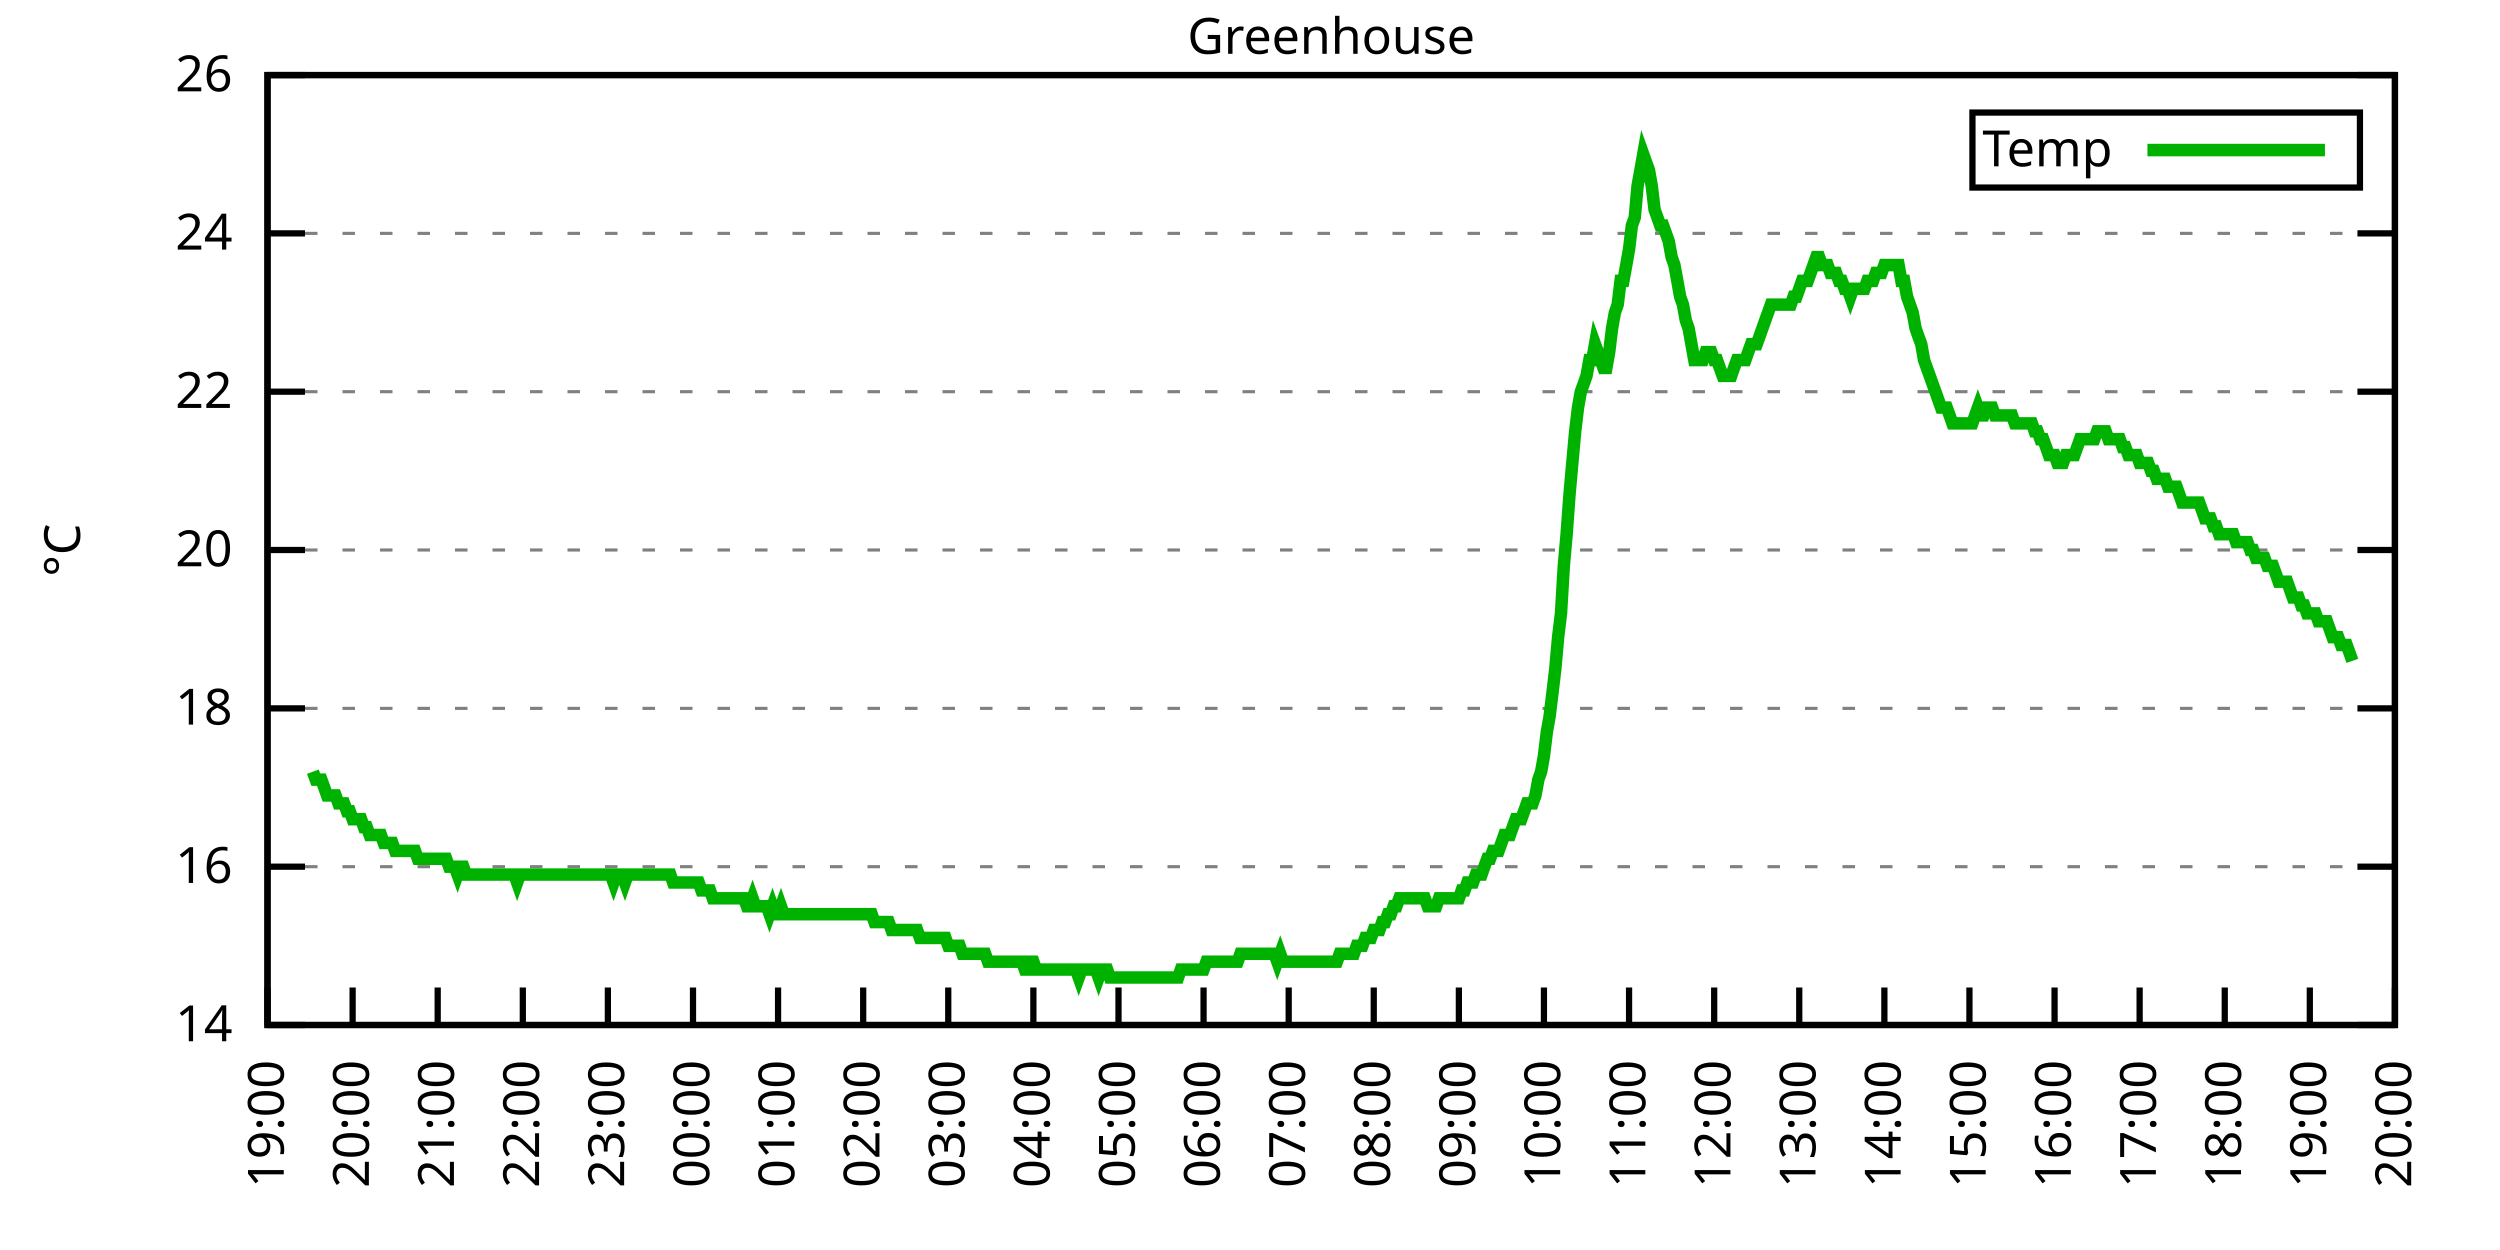
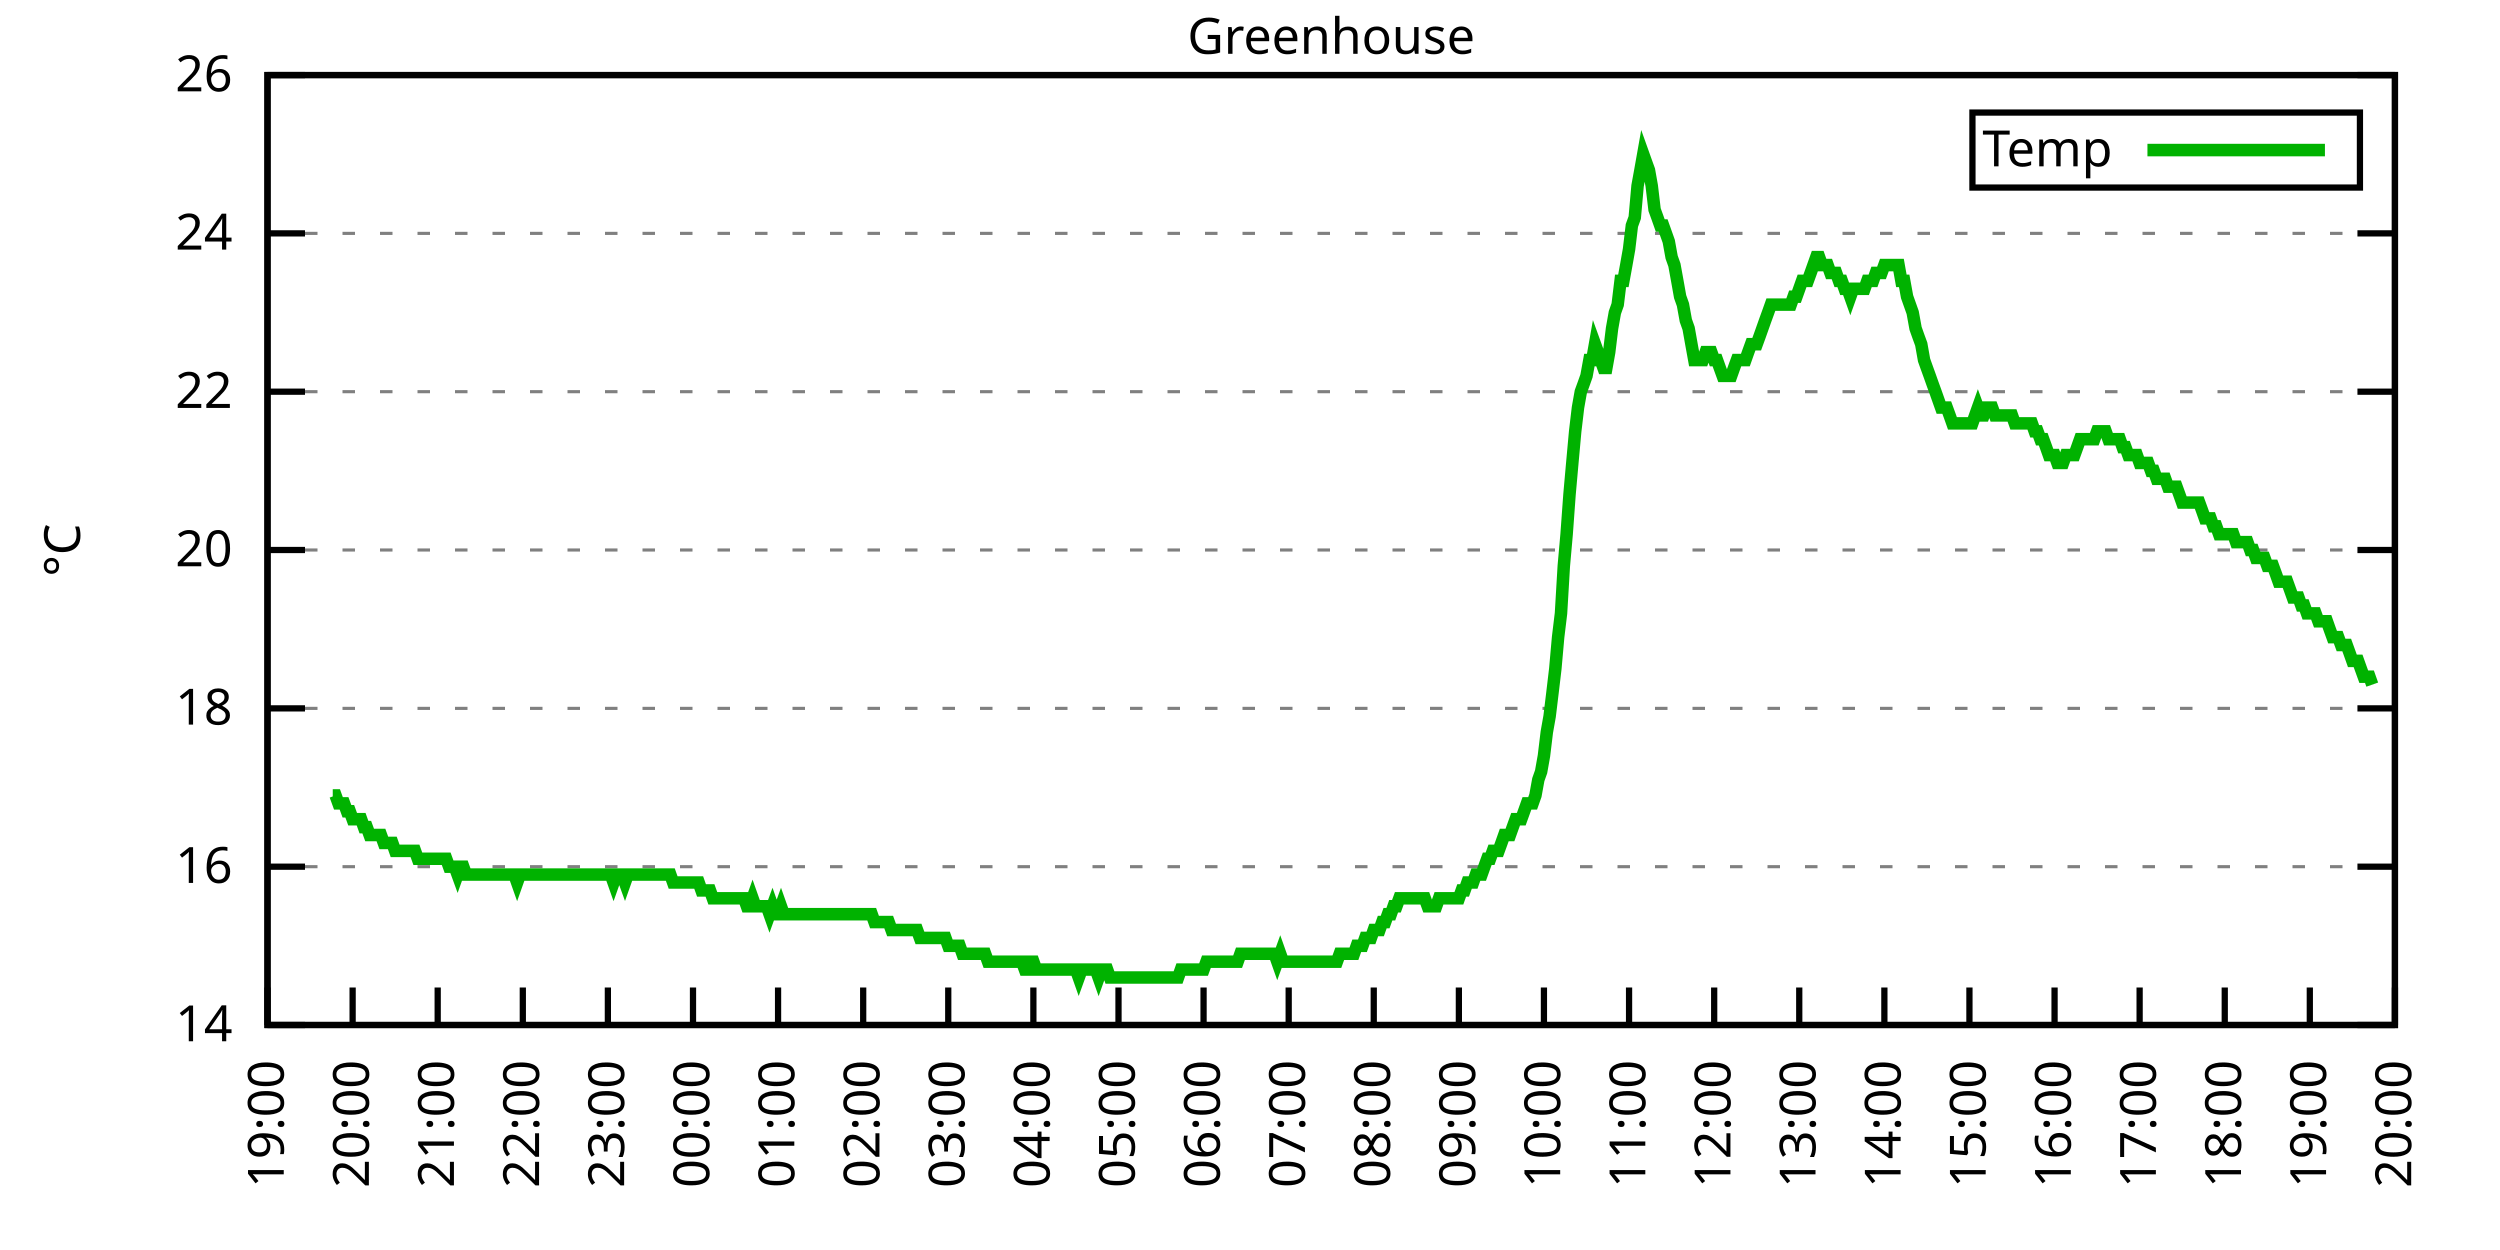
<svg xmlns="http://www.w3.org/2000/svg" xmlns:xlink="http://www.w3.org/1999/xlink" width="400" height="200" viewBox="0 0 400 200">
  <g id="gnuplot_canvas">
    <rect x="0" y="0" width="400" height="200" fill="none" />
    <defs>
      <circle id="gpDot" r="0.5" stroke-width="0.5" stroke="currentColor" />
      <path id="gpPt0" stroke-width="0.333" stroke="currentColor" d="M-1,0 h2 M0,-1 v2" />
      <path id="gpPt1" stroke-width="0.333" stroke="currentColor" d="M-1,-1 L1,1 M1,-1 L-1,1" />
      <path id="gpPt2" stroke-width="0.333" stroke="currentColor" d="M-1,0 L1,0 M0,-1 L0,1 M-1,-1 L1,1 M-1,1 L1,-1" />
      <rect id="gpPt3" stroke-width="0.333" stroke="currentColor" x="-1" y="-1" width="2" height="2" />
      <rect id="gpPt4" stroke-width="0.333" stroke="currentColor" fill="currentColor" x="-1" y="-1" width="2" height="2" />
      <circle id="gpPt5" stroke-width="0.333" stroke="currentColor" cx="0" cy="0" r="1" />
      <use xlink:href="#gpPt5" id="gpPt6" fill="currentColor" stroke="none" />
      <path id="gpPt7" stroke-width="0.333" stroke="currentColor" d="M0,-1.33 L-1.33,0.67 L1.33,0.67 z" />
      <use xlink:href="#gpPt7" id="gpPt8" fill="currentColor" stroke="none" />
      <use xlink:href="#gpPt7" id="gpPt9" stroke="currentColor" transform="rotate(180)" />
      <use xlink:href="#gpPt9" id="gpPt10" fill="currentColor" stroke="none" />
      <use xlink:href="#gpPt3" id="gpPt11" stroke="currentColor" transform="rotate(45)" />
      <use xlink:href="#gpPt11" id="gpPt12" fill="currentColor" stroke="none" />
      <path id="gpPt13" stroke-width="0.333" stroke="currentColor" d="M0,1.330 L1.265,0.411 L0.782,-1.067 L-0.782,-1.076 L-1.265,0.411 z" />
      <use xlink:href="#gpPt13" id="gpPt14" fill="currentColor" stroke="none" />
      <filter id="textbox" filterUnits="objectBoundingBox" x="0" y="0" height="1" width="1">
        <feFlood flood-color="white" flood-opacity="1" result="bgnd" />
        <feComposite in="SourceGraphic" in2="bgnd" operator="atop" />
      </filter>
      <filter id="greybox" filterUnits="objectBoundingBox" x="0" y="0" height="1" width="1">
        <feFlood flood-color="lightgrey" flood-opacity="1" result="grey" />
        <feComposite in="SourceGraphic" in2="grey" operator="atop" />
      </filter>
    </defs>
    <g fill="none" color="white" stroke="currentColor" stroke-width="1.00" stroke-linecap="butt" stroke-linejoin="miter">
</g>
    <g fill="none" color="black" stroke="currentColor" stroke-width="1.00" stroke-linecap="butt" stroke-linejoin="miter">
      <g stroke="none" shape-rendering="crispEdges">
        <polygon fill="rgb(255, 255, 255)" points="42.80,164.00 383.18,164.00 383.18,12.02 42.80,12.02 " />
      </g>
    </g>
    <g fill="none" color="black" stroke="currentColor" stroke-width="1.00" stroke-linecap="butt" stroke-linejoin="miter">
</g>
    <g fill="none" color="black" stroke="black" stroke-width="0.50" stroke-linecap="butt" stroke-linejoin="miter">
</g>
    <g fill="none" color="gray" stroke="currentColor" stroke-width="0.50" stroke-linecap="butt" stroke-linejoin="miter">
      <path stroke="gray" stroke-dasharray="2,4" class="gridline" d="M42.80,164.00 L383.19,164.00  " />
    </g>
    <g fill="none" color="gray" stroke="gray" stroke-width="1.00" stroke-linecap="butt" stroke-linejoin="miter">
</g>
    <g fill="none" color="black" stroke="currentColor" stroke-width="1.00" stroke-linecap="butt" stroke-linejoin="miter">
      <path stroke="black" d="M42.80,164.00 L48.80,164.00 M383.19,164.00 L377.19,164.00  " />
      <g transform="translate(37.20,166.60)" stroke="none" fill="black" font-family="Sans" font-size="8.00" text-anchor="end">
        <text>
          <tspan font-family="Sans"> 14</tspan>
        </text>
      </g>
    </g>
    <g fill="none" color="black" stroke="currentColor" stroke-width="1.00" stroke-linecap="butt" stroke-linejoin="miter">
</g>
    <g fill="none" color="black" stroke="black" stroke-width="0.50" stroke-linecap="butt" stroke-linejoin="miter">
</g>
    <g fill="none" color="gray" stroke="currentColor" stroke-width="0.50" stroke-linecap="butt" stroke-linejoin="miter">
      <path stroke="gray" stroke-dasharray="2,4" class="gridline" d="M42.80,138.67 L383.19,138.67  " />
    </g>
    <g fill="none" color="gray" stroke="gray" stroke-width="1.00" stroke-linecap="butt" stroke-linejoin="miter">
</g>
    <g fill="none" color="black" stroke="currentColor" stroke-width="1.00" stroke-linecap="butt" stroke-linejoin="miter">
      <path stroke="black" d="M42.80,138.67 L48.80,138.67 M383.19,138.67 L377.19,138.67  " />
      <g transform="translate(37.20,141.27)" stroke="none" fill="black" font-family="Sans" font-size="8.00" text-anchor="end">
        <text>
          <tspan font-family="Sans"> 16</tspan>
        </text>
      </g>
    </g>
    <g fill="none" color="black" stroke="currentColor" stroke-width="1.00" stroke-linecap="butt" stroke-linejoin="miter">
</g>
    <g fill="none" color="black" stroke="black" stroke-width="0.50" stroke-linecap="butt" stroke-linejoin="miter">
</g>
    <g fill="none" color="gray" stroke="currentColor" stroke-width="0.50" stroke-linecap="butt" stroke-linejoin="miter">
      <path stroke="gray" stroke-dasharray="2,4" class="gridline" d="M42.80,113.34 L383.19,113.34  " />
    </g>
    <g fill="none" color="gray" stroke="gray" stroke-width="1.00" stroke-linecap="butt" stroke-linejoin="miter">
</g>
    <g fill="none" color="black" stroke="currentColor" stroke-width="1.00" stroke-linecap="butt" stroke-linejoin="miter">
      <path stroke="black" d="M42.80,113.34 L48.80,113.34 M383.19,113.34 L377.19,113.34  " />
      <g transform="translate(37.20,115.94)" stroke="none" fill="black" font-family="Sans" font-size="8.00" text-anchor="end">
        <text>
          <tspan font-family="Sans"> 18</tspan>
        </text>
      </g>
    </g>
    <g fill="none" color="black" stroke="currentColor" stroke-width="1.00" stroke-linecap="butt" stroke-linejoin="miter">
</g>
    <g fill="none" color="black" stroke="black" stroke-width="0.50" stroke-linecap="butt" stroke-linejoin="miter">
</g>
    <g fill="none" color="gray" stroke="currentColor" stroke-width="0.50" stroke-linecap="butt" stroke-linejoin="miter">
      <path stroke="gray" stroke-dasharray="2,4" class="gridline" d="M42.80,88.00 L383.19,88.00  " />
    </g>
    <g fill="none" color="gray" stroke="gray" stroke-width="1.00" stroke-linecap="butt" stroke-linejoin="miter">
</g>
    <g fill="none" color="black" stroke="currentColor" stroke-width="1.00" stroke-linecap="butt" stroke-linejoin="miter">
      <path stroke="black" d="M42.80,88.00 L48.80,88.00 M383.19,88.00 L377.19,88.00  " />
      <g transform="translate(37.20,90.60)" stroke="none" fill="black" font-family="Sans" font-size="8.00" text-anchor="end">
        <text>
          <tspan font-family="Sans"> 20</tspan>
        </text>
      </g>
    </g>
    <g fill="none" color="black" stroke="currentColor" stroke-width="1.00" stroke-linecap="butt" stroke-linejoin="miter">
</g>
    <g fill="none" color="black" stroke="black" stroke-width="0.50" stroke-linecap="butt" stroke-linejoin="miter">
</g>
    <g fill="none" color="gray" stroke="currentColor" stroke-width="0.50" stroke-linecap="butt" stroke-linejoin="miter">
      <path stroke="gray" stroke-dasharray="2,4" class="gridline" d="M42.80,62.67 L383.19,62.67  " />
    </g>
    <g fill="none" color="gray" stroke="gray" stroke-width="1.00" stroke-linecap="butt" stroke-linejoin="miter">
</g>
    <g fill="none" color="black" stroke="currentColor" stroke-width="1.00" stroke-linecap="butt" stroke-linejoin="miter">
      <path stroke="black" d="M42.80,62.67 L48.80,62.67 M383.19,62.67 L377.19,62.67  " />
      <g transform="translate(37.20,65.27)" stroke="none" fill="black" font-family="Sans" font-size="8.00" text-anchor="end">
        <text>
          <tspan font-family="Sans"> 22</tspan>
        </text>
      </g>
    </g>
    <g fill="none" color="black" stroke="currentColor" stroke-width="1.00" stroke-linecap="butt" stroke-linejoin="miter">
</g>
    <g fill="none" color="black" stroke="black" stroke-width="0.50" stroke-linecap="butt" stroke-linejoin="miter">
</g>
    <g fill="none" color="gray" stroke="currentColor" stroke-width="0.50" stroke-linecap="butt" stroke-linejoin="miter">
      <path stroke="gray" stroke-dasharray="2,4" class="gridline" d="M42.80,37.34 L383.19,37.34  " />
    </g>
    <g fill="none" color="gray" stroke="gray" stroke-width="1.00" stroke-linecap="butt" stroke-linejoin="miter">
</g>
    <g fill="none" color="black" stroke="currentColor" stroke-width="1.00" stroke-linecap="butt" stroke-linejoin="miter">
      <path stroke="black" d="M42.80,37.34 L48.80,37.34 M383.19,37.34 L377.19,37.34  " />
      <g transform="translate(37.20,39.94)" stroke="none" fill="black" font-family="Sans" font-size="8.00" text-anchor="end">
        <text>
          <tspan font-family="Sans"> 24</tspan>
        </text>
      </g>
    </g>
    <g fill="none" color="black" stroke="currentColor" stroke-width="1.00" stroke-linecap="butt" stroke-linejoin="miter">
</g>
    <g fill="none" color="black" stroke="black" stroke-width="0.50" stroke-linecap="butt" stroke-linejoin="miter">
</g>
    <g fill="none" color="gray" stroke="currentColor" stroke-width="0.50" stroke-linecap="butt" stroke-linejoin="miter">
      <path stroke="gray" stroke-dasharray="2,4" class="gridline" d="M42.80,12.01 L383.19,12.01  " />
    </g>
    <g fill="none" color="gray" stroke="gray" stroke-width="1.00" stroke-linecap="butt" stroke-linejoin="miter">
</g>
    <g fill="none" color="black" stroke="currentColor" stroke-width="1.00" stroke-linecap="butt" stroke-linejoin="miter">
      <path stroke="black" d="M42.80,12.01 L48.80,12.01 M383.19,12.01 L377.19,12.01  " />
      <g transform="translate(37.20,14.61)" stroke="none" fill="black" font-family="Sans" font-size="8.00" text-anchor="end">
        <text>
          <tspan font-family="Sans"> 26</tspan>
        </text>
      </g>
    </g>
    <g fill="none" color="black" stroke="currentColor" stroke-width="1.00" stroke-linecap="butt" stroke-linejoin="miter">
      <path stroke="black" d="M42.80,164.00 L42.80,158.00  " />
      <g transform="translate(45.40,169.60) rotate(270.00)" stroke="none" fill="black" font-family="Sans" font-size="8.00" text-anchor="end">
        <text>
          <tspan font-family="Sans">19:00</tspan>
        </text>
      </g>
    </g>
    <g fill="none" color="black" stroke="currentColor" stroke-width="1.00" stroke-linecap="butt" stroke-linejoin="miter">
      <path stroke="black" d="M56.42,164.00 L56.42,158.00  " />
      <g transform="translate(59.02,169.60) rotate(270.00)" stroke="none" fill="black" font-family="Sans" font-size="8.00" text-anchor="end">
        <text>
          <tspan font-family="Sans">20:00</tspan>
        </text>
      </g>
    </g>
    <g fill="none" color="black" stroke="currentColor" stroke-width="1.00" stroke-linecap="butt" stroke-linejoin="miter">
      <path stroke="black" d="M70.03,164.00 L70.03,158.00  " />
      <g transform="translate(72.63,169.60) rotate(270.00)" stroke="none" fill="black" font-family="Sans" font-size="8.00" text-anchor="end">
        <text>
          <tspan font-family="Sans">21:00</tspan>
        </text>
      </g>
    </g>
    <g fill="none" color="black" stroke="currentColor" stroke-width="1.00" stroke-linecap="butt" stroke-linejoin="miter">
      <path stroke="black" d="M83.65,164.00 L83.65,158.00  " />
      <g transform="translate(86.25,169.60) rotate(270.00)" stroke="none" fill="black" font-family="Sans" font-size="8.00" text-anchor="end">
        <text>
          <tspan font-family="Sans">22:00</tspan>
        </text>
      </g>
    </g>
    <g fill="none" color="black" stroke="currentColor" stroke-width="1.00" stroke-linecap="butt" stroke-linejoin="miter">
      <path stroke="black" d="M97.26,164.00 L97.26,158.00  " />
      <g transform="translate(99.86,169.60) rotate(270.00)" stroke="none" fill="black" font-family="Sans" font-size="8.00" text-anchor="end">
        <text>
          <tspan font-family="Sans">23:00</tspan>
        </text>
      </g>
    </g>
    <g fill="none" color="black" stroke="currentColor" stroke-width="1.00" stroke-linecap="butt" stroke-linejoin="miter">
      <path stroke="black" d="M110.88,164.00 L110.88,158.00  " />
      <g transform="translate(113.48,169.60) rotate(270.00)" stroke="none" fill="black" font-family="Sans" font-size="8.00" text-anchor="end">
        <text>
          <tspan font-family="Sans">00:00</tspan>
        </text>
      </g>
    </g>
    <g fill="none" color="black" stroke="currentColor" stroke-width="1.00" stroke-linecap="butt" stroke-linejoin="miter">
      <path stroke="black" d="M124.49,164.00 L124.49,158.00  " />
      <g transform="translate(127.09,169.60) rotate(270.00)" stroke="none" fill="black" font-family="Sans" font-size="8.00" text-anchor="end">
        <text>
          <tspan font-family="Sans">01:00</tspan>
        </text>
      </g>
    </g>
    <g fill="none" color="black" stroke="currentColor" stroke-width="1.00" stroke-linecap="butt" stroke-linejoin="miter">
      <path stroke="black" d="M138.11,164.00 L138.11,158.00  " />
      <g transform="translate(140.71,169.60) rotate(270.00)" stroke="none" fill="black" font-family="Sans" font-size="8.00" text-anchor="end">
        <text>
          <tspan font-family="Sans">02:00</tspan>
        </text>
      </g>
    </g>
    <g fill="none" color="black" stroke="currentColor" stroke-width="1.00" stroke-linecap="butt" stroke-linejoin="miter">
      <path stroke="black" d="M151.72,164.00 L151.72,158.00  " />
      <g transform="translate(154.32,169.60) rotate(270.00)" stroke="none" fill="black" font-family="Sans" font-size="8.00" text-anchor="end">
        <text>
          <tspan font-family="Sans">03:00</tspan>
        </text>
      </g>
    </g>
    <g fill="none" color="black" stroke="currentColor" stroke-width="1.00" stroke-linecap="butt" stroke-linejoin="miter">
      <path stroke="black" d="M165.34,164.00 L165.34,158.00  " />
      <g transform="translate(167.94,169.60) rotate(270.00)" stroke="none" fill="black" font-family="Sans" font-size="8.00" text-anchor="end">
        <text>
          <tspan font-family="Sans">04:00</tspan>
        </text>
      </g>
    </g>
    <g fill="none" color="black" stroke="currentColor" stroke-width="1.00" stroke-linecap="butt" stroke-linejoin="miter">
      <path stroke="black" d="M178.96,164.00 L178.96,158.00  " />
      <g transform="translate(181.56,169.60) rotate(270.00)" stroke="none" fill="black" font-family="Sans" font-size="8.00" text-anchor="end">
        <text>
          <tspan font-family="Sans">05:00</tspan>
        </text>
      </g>
    </g>
    <g fill="none" color="black" stroke="currentColor" stroke-width="1.00" stroke-linecap="butt" stroke-linejoin="miter">
      <path stroke="black" d="M192.57,164.00 L192.57,158.00  " />
      <g transform="translate(195.17,169.60) rotate(270.00)" stroke="none" fill="black" font-family="Sans" font-size="8.00" text-anchor="end">
        <text>
          <tspan font-family="Sans">06:00</tspan>
        </text>
      </g>
    </g>
    <g fill="none" color="black" stroke="currentColor" stroke-width="1.00" stroke-linecap="butt" stroke-linejoin="miter">
      <path stroke="black" d="M206.19,164.00 L206.19,158.00  " />
      <g transform="translate(208.79,169.60) rotate(270.00)" stroke="none" fill="black" font-family="Sans" font-size="8.00" text-anchor="end">
        <text>
          <tspan font-family="Sans">07:00</tspan>
        </text>
      </g>
    </g>
    <g fill="none" color="black" stroke="currentColor" stroke-width="1.00" stroke-linecap="butt" stroke-linejoin="miter">
      <path stroke="black" d="M219.80,164.00 L219.80,158.00  " />
      <g transform="translate(222.40,169.60) rotate(270.00)" stroke="none" fill="black" font-family="Sans" font-size="8.00" text-anchor="end">
        <text>
          <tspan font-family="Sans">08:00</tspan>
        </text>
      </g>
    </g>
    <g fill="none" color="black" stroke="currentColor" stroke-width="1.00" stroke-linecap="butt" stroke-linejoin="miter">
      <path stroke="black" d="M233.42,164.00 L233.42,158.00  " />
      <g transform="translate(236.02,169.60) rotate(270.00)" stroke="none" fill="black" font-family="Sans" font-size="8.00" text-anchor="end">
        <text>
          <tspan font-family="Sans">09:00</tspan>
        </text>
      </g>
    </g>
    <g fill="none" color="black" stroke="currentColor" stroke-width="1.00" stroke-linecap="butt" stroke-linejoin="miter">
      <path stroke="black" d="M247.03,164.00 L247.03,158.00  " />
      <g transform="translate(249.63,169.60) rotate(270.00)" stroke="none" fill="black" font-family="Sans" font-size="8.00" text-anchor="end">
        <text>
          <tspan font-family="Sans">10:00</tspan>
        </text>
      </g>
    </g>
    <g fill="none" color="black" stroke="currentColor" stroke-width="1.00" stroke-linecap="butt" stroke-linejoin="miter">
      <path stroke="black" d="M260.65,164.00 L260.65,158.00  " />
      <g transform="translate(263.25,169.60) rotate(270.00)" stroke="none" fill="black" font-family="Sans" font-size="8.00" text-anchor="end">
        <text>
          <tspan font-family="Sans">11:00</tspan>
        </text>
      </g>
    </g>
    <g fill="none" color="black" stroke="currentColor" stroke-width="1.00" stroke-linecap="butt" stroke-linejoin="miter">
      <path stroke="black" d="M274.27,164.00 L274.27,158.00  " />
      <g transform="translate(276.87,169.60) rotate(270.00)" stroke="none" fill="black" font-family="Sans" font-size="8.00" text-anchor="end">
        <text>
          <tspan font-family="Sans">12:00</tspan>
        </text>
      </g>
    </g>
    <g fill="none" color="black" stroke="currentColor" stroke-width="1.00" stroke-linecap="butt" stroke-linejoin="miter">
      <path stroke="black" d="M287.88,164.00 L287.88,158.00  " />
      <g transform="translate(290.48,169.60) rotate(270.00)" stroke="none" fill="black" font-family="Sans" font-size="8.00" text-anchor="end">
        <text>
          <tspan font-family="Sans">13:00</tspan>
        </text>
      </g>
    </g>
    <g fill="none" color="black" stroke="currentColor" stroke-width="1.00" stroke-linecap="butt" stroke-linejoin="miter">
      <path stroke="black" d="M301.50,164.00 L301.50,158.00  " />
      <g transform="translate(304.10,169.60) rotate(270.00)" stroke="none" fill="black" font-family="Sans" font-size="8.00" text-anchor="end">
        <text>
          <tspan font-family="Sans">14:00</tspan>
        </text>
      </g>
    </g>
    <g fill="none" color="black" stroke="currentColor" stroke-width="1.00" stroke-linecap="butt" stroke-linejoin="miter">
      <path stroke="black" d="M315.11,164.00 L315.11,158.00  " />
      <g transform="translate(317.71,169.60) rotate(270.00)" stroke="none" fill="black" font-family="Sans" font-size="8.00" text-anchor="end">
        <text>
          <tspan font-family="Sans">15:00</tspan>
        </text>
      </g>
    </g>
    <g fill="none" color="black" stroke="currentColor" stroke-width="1.00" stroke-linecap="butt" stroke-linejoin="miter">
      <path stroke="black" d="M328.73,164.00 L328.73,158.00  " />
      <g transform="translate(331.33,169.60) rotate(270.00)" stroke="none" fill="black" font-family="Sans" font-size="8.00" text-anchor="end">
        <text>
          <tspan font-family="Sans">16:00</tspan>
        </text>
      </g>
    </g>
    <g fill="none" color="black" stroke="currentColor" stroke-width="1.00" stroke-linecap="butt" stroke-linejoin="miter">
      <path stroke="black" d="M342.34,164.00 L342.34,158.00  " />
      <g transform="translate(344.94,169.60) rotate(270.00)" stroke="none" fill="black" font-family="Sans" font-size="8.00" text-anchor="end">
        <text>
          <tspan font-family="Sans">17:00</tspan>
        </text>
      </g>
    </g>
    <g fill="none" color="black" stroke="currentColor" stroke-width="1.00" stroke-linecap="butt" stroke-linejoin="miter">
      <path stroke="black" d="M355.96,164.00 L355.96,158.00  " />
      <g transform="translate(358.56,169.60) rotate(270.00)" stroke="none" fill="black" font-family="Sans" font-size="8.00" text-anchor="end">
        <text>
          <tspan font-family="Sans">18:00</tspan>
        </text>
      </g>
    </g>
    <g fill="none" color="black" stroke="currentColor" stroke-width="1.00" stroke-linecap="butt" stroke-linejoin="miter">
      <path stroke="black" d="M369.57,164.00 L369.57,158.00  " />
      <g transform="translate(372.17,169.60) rotate(270.00)" stroke="none" fill="black" font-family="Sans" font-size="8.00" text-anchor="end">
        <text>
          <tspan font-family="Sans">19:00</tspan>
        </text>
      </g>
    </g>
    <g fill="none" color="black" stroke="currentColor" stroke-width="1.00" stroke-linecap="butt" stroke-linejoin="miter">
      <path stroke="black" d="M383.19,164.00 L383.19,158.00  " />
      <g transform="translate(385.79,169.60) rotate(270.00)" stroke="none" fill="black" font-family="Sans" font-size="8.00" text-anchor="end">
        <text>
          <tspan font-family="Sans">20:00</tspan>
        </text>
      </g>
    </g>
    <g fill="none" color="black" stroke="currentColor" stroke-width="1.00" stroke-linecap="butt" stroke-linejoin="miter">
</g>
    <g fill="none" color="black" stroke="currentColor" stroke-width="1.00" stroke-linecap="butt" stroke-linejoin="miter">
      <path stroke="black" d="M42.80,12.01 L42.80,164.00 L383.19,164.00 L383.19,12.01 L42.80,12.01 Z  " />
    </g>
    <g fill="none" color="black" stroke="currentColor" stroke-width="1.00" stroke-linecap="butt" stroke-linejoin="miter">
</g>
    <g fill="none" color="black" stroke="currentColor" stroke-width="1.00" stroke-linecap="butt" stroke-linejoin="miter">
      <path stroke="black" d="M315.59,30.01 L315.59,18.01 L377.59,18.01 L377.59,30.01 L315.59,30.01 Z  " />
    </g>
    <g id="Greenhouse_plot_1">
      <g fill="none" color="white" stroke="black" stroke-width="2.00" stroke-linecap="butt" stroke-linejoin="miter">
</g>
      <g fill="none" color="black" stroke="currentColor" stroke-width="2.00" stroke-linecap="butt" stroke-linejoin="miter">
        <g transform="translate(337.99,26.61)" stroke="none" fill="black" font-family="Sans" font-size="8.00" text-anchor="end">
          <text>
            <tspan font-family="Sans">Temp</tspan>
          </text>
        </g>
      </g>
      <g fill="none" color="black" stroke="currentColor" stroke-width="2.00" stroke-linecap="butt" stroke-linejoin="miter">
-         <path stroke="rgb(  0, 178,   0)" d="M343.59,24.01 L371.99,24.01 M50.06,123.47 L50.52,124.74 L50.97,124.74 L51.42,124.74 L51.88,126.00 L52.33,127.27   L52.78,127.27 L53.24,127.27 L53.69,127.27 L54.15,128.54 L54.60,128.54 L55.05,128.54 L55.51,129.80 L55.96,129.80   L56.42,131.07 L56.87,131.07 L57.32,131.07 L57.78,131.07 L58.23,132.34 L58.68,132.34 L59.14,133.60 L59.59,133.60   L60.05,133.60 L60.50,133.60 L60.95,133.60 L61.41,134.87 L61.86,134.87 L62.32,134.87 L62.77,134.87 L63.22,136.14   L63.68,136.14 L64.13,136.14 L64.58,136.14 L65.04,136.14 L65.49,136.14 L65.95,136.14 L66.40,136.14 L66.85,137.40   L67.31,137.40 L67.76,137.40 L68.22,137.40 L68.67,137.40 L69.12,137.40 L69.58,137.40 L70.03,137.40 L70.49,137.40   L70.94,137.40 L71.39,137.40 L71.85,138.67 L72.30,138.67 L72.75,138.67 L73.21,139.93 L73.66,138.67 L74.12,138.67   L74.57,139.93 L75.02,139.93 L75.48,139.93 L75.93,139.93 L76.39,139.93 L76.84,139.93 L77.29,139.93 L77.75,139.93   L78.20,139.93 L78.65,139.93 L79.11,139.93 L79.56,139.93 L80.02,139.93 L80.47,139.93 L80.92,139.93 L81.38,139.93   L81.83,139.93 L82.29,139.93 L82.74,141.20 L83.19,139.93 L83.65,139.93 L84.10,139.93 L85.01,139.93 L85.46,139.93   L85.92,139.93 L86.37,139.93 L86.82,139.93 L87.28,139.93 L87.73,139.93 L88.19,139.93 L88.64,139.93 L89.09,139.93   L89.55,139.93 L90.00,139.93 L90.45,139.93 L90.91,139.93 L91.36,139.93 L91.82,139.93 L92.27,139.93 L92.72,139.93   L93.18,139.93 L93.63,139.93 L94.09,139.93 L94.54,139.93 L94.99,139.93 L95.45,139.93 L95.90,139.93 L96.35,139.93   L96.81,139.93 L97.26,139.93 L97.72,139.93 L98.17,141.20 L98.62,139.93 L99.08,139.93 L99.53,139.93 L99.99,141.20   L100.44,139.93 L100.89,139.93 L101.35,139.93 L101.80,139.93 L102.25,139.93 L102.71,139.93 L103.16,139.93 L103.62,139.93   L104.07,139.93 L104.52,139.93 L104.98,139.93 L105.43,139.93 L105.89,139.93 L106.34,139.93 L106.79,139.93 L107.25,139.93   L107.70,141.20 L108.15,141.20 L108.61,141.20 L109.06,141.20 L109.52,141.20 L109.97,141.20 L110.42,141.20 L110.88,141.20   L111.33,141.20 L111.79,141.20 L112.24,142.47 L112.69,142.47 L113.15,142.47 L113.60,142.47 L114.05,143.73 L114.51,143.73   L114.96,143.73 L115.42,143.73 L115.87,143.73 L116.32,143.73 L116.78,143.73 L117.23,143.73 L117.69,143.73 L118.14,143.73   L118.59,143.73 L119.05,143.73 L119.50,145.00 L119.96,145.00 L120.41,143.73 L120.86,145.00 L121.32,145.00 L121.77,145.00   L122.22,145.00 L122.68,145.00 L123.13,146.27 L123.59,145.00 L124.04,146.27 L124.49,146.27 L124.95,145.00 L125.40,146.27   L125.86,146.27 L126.31,146.27 L126.76,146.27 L127.22,146.27 L127.67,146.27 L128.12,146.27 L128.58,146.27 L129.03,146.27   L129.49,146.27 L129.94,146.27 L130.39,146.27 L130.85,146.27 L131.30,146.27 L131.76,146.27 L132.21,146.27 L132.66,146.27   L133.12,146.27 L133.57,146.27 L134.02,146.27 L134.48,146.27 L134.93,146.27 L135.39,146.27 L135.84,146.27 L136.29,146.27   L136.75,146.27 L137.20,146.27 L137.66,146.27 L138.11,146.27 L138.56,146.27 L139.02,146.27 L139.47,146.27 L139.92,147.53   L140.38,147.53 L140.83,147.53 L141.29,147.53 L141.74,147.53 L142.19,147.53 L142.65,148.80 L143.10,148.80 L143.56,148.80   L144.01,148.80 L144.46,148.80 L144.92,148.80 L145.37,148.80 L145.82,148.80 L146.28,148.80 L146.73,148.80 L147.19,150.07   L147.64,150.07 L148.09,150.07 L148.55,150.07 L149.00,150.07 L149.46,150.07 L149.91,150.07 L150.36,150.07 L150.82,150.07   L151.27,150.07 L151.72,151.33 L152.18,151.33 L152.63,151.33 L153.09,151.33 L153.54,151.33 L153.99,152.60 L154.45,152.60   L154.90,152.60 L155.36,152.60 L155.81,152.60 L156.26,152.60 L156.72,152.60 L157.17,152.60 L157.62,152.60 L158.08,153.87   L158.53,153.87 L158.99,153.87 L159.44,153.87 L159.89,153.87 L160.35,153.87 L160.80,153.87 L161.26,153.87 L161.71,153.87   L162.16,153.87 L162.62,153.87 L163.07,153.87 L163.52,153.87 L163.98,155.13 L164.43,155.13 L164.89,153.87 L165.34,153.87   L165.79,155.13 L166.25,155.13 L166.70,155.13 L167.16,155.13 L167.61,155.13 L168.06,155.13 L168.52,155.13 L168.97,155.13   L169.43,155.13 L169.88,155.13 L170.33,155.13 L170.79,155.13 L171.24,155.13 L171.69,155.13 L172.15,155.13 L172.60,156.40   L173.06,155.13 L173.51,155.13 L173.96,155.13 L174.42,155.13 L174.87,155.13 L175.33,155.13 L175.78,156.40 L176.23,155.13   L176.69,155.13 L177.14,155.13 L177.59,156.40 L178.05,156.40 L178.50,156.40 L178.96,156.40 L179.41,156.40 L179.86,156.40   L180.32,156.40 L180.77,156.40 L181.23,156.40 L181.68,156.40 L182.13,156.40 L182.59,156.40 L183.04,156.40 L183.49,156.40   L183.95,156.40 L184.40,156.40 L184.86,156.40 L185.31,156.40 L185.76,156.40 L186.22,156.40 L186.67,156.40 L187.13,156.40   L187.58,156.40 L188.03,156.40 L188.49,156.40 L188.94,155.13 L189.39,155.13 L189.85,155.13 L190.30,155.13 L190.76,155.13   L191.21,155.13 L191.66,155.13 L192.12,155.13 L192.57,155.13 L193.03,153.87 L193.48,153.87 L193.93,153.87 L194.39,153.87   L194.84,153.87 L195.29,153.87 L195.75,153.87 L196.20,153.87 L196.66,153.87 L197.11,153.87 L197.56,153.87 L198.02,153.87   L198.47,152.60 L198.93,152.60 L199.38,152.60 L199.83,152.60 L200.29,152.60 L200.74,152.60 L201.19,152.60 L201.65,152.60   L202.10,152.60 L202.56,152.60 L203.01,152.60 L203.46,152.60 L203.92,152.60 L204.37,153.87 L204.83,152.60 L205.28,153.87   L205.73,153.87 L206.19,153.87 L206.64,153.87 L207.09,153.87 L207.55,153.87 L208.00,153.87 L208.46,153.87 L208.91,153.87   L209.36,153.87 L209.82,153.87 L210.27,153.87 L210.73,153.87 L211.18,153.87 L211.63,153.87 L212.09,153.87 L212.54,153.87   L213.00,153.87 L213.45,153.87 L213.90,153.87 L214.36,152.60 L214.81,152.60 L215.26,152.60 L215.72,152.60 L216.17,152.60   L216.63,152.60 L217.08,151.33 L217.53,151.33 L217.99,151.33 L218.44,150.07 L218.90,150.07 L219.35,150.07 L219.80,148.80   L220.26,148.80 L220.71,148.80 L221.16,147.53 L221.62,147.53 L222.07,146.27 L222.53,146.27 L222.98,145.00 L223.43,145.00   L223.89,143.73 L224.34,143.73 L224.80,143.73 L225.25,143.73 L225.70,143.73 L226.16,143.73 L226.61,143.73 L227.06,143.73   L227.52,143.73 L227.97,143.73 L228.43,145.00 L228.88,145.00 L229.33,145.00 L229.79,145.00 L230.24,143.73 L230.70,143.73   L231.15,143.73 L231.60,143.73 L232.06,143.73 L232.51,143.73 L232.96,143.73 L233.42,143.73 L233.87,142.47 L234.33,142.47   L234.78,141.20 L235.23,141.20 L235.69,141.20 L236.14,139.93 L236.60,139.93 L237.05,139.93 L237.50,138.67 L237.96,137.40   L238.41,137.40 L238.86,136.14 L239.32,136.14 L239.77,136.14 L240.23,134.87 L240.68,133.60 L241.13,133.60 L241.59,133.60   L242.04,132.34 L242.50,131.07 L242.95,131.07 L243.40,131.07 L243.86,129.80 L244.31,128.54 L244.76,128.54 L245.22,128.54   L245.67,127.27 L246.13,124.74 L246.58,123.47 L247.03,120.94 L247.49,117.14 L247.94,114.60 L248.40,110.80 L248.85,107.00   L249.30,101.94 L249.76,98.14 L250.21,90.54 L250.66,85.47 L251.12,79.14 L251.57,74.07 L252.03,69.01 L252.48,65.21   L252.93,62.67 L253.39,61.41 L253.84,60.14 L254.30,57.61 L254.75,57.61 L255.20,55.07 L255.66,56.34 L256.11,57.61   L256.56,58.87 L257.02,58.87 L257.47,56.34 L257.93,52.54 L258.38,50.01 L258.83,48.74 L259.29,44.94 L259.74,44.94   L260.20,42.41 L260.65,39.87 L261.10,36.08 L261.56,34.81 L262.01,29.74 L262.47,27.21 L262.92,24.68 L263.37,25.94   L263.83,27.21 L264.28,29.74 L264.73,33.54 L265.19,34.81 L265.64,36.08 L266.10,36.08 L266.55,37.34 L267.00,38.61   L267.46,41.14 L267.91,42.41 L268.37,44.94 L268.82,47.47 L269.27,48.74 L269.73,51.27 L270.18,52.54 L270.63,55.07   L271.09,57.61 L271.54,57.61 L272.00,57.61 L272.45,57.61 L272.90,56.34 L273.36,56.34 L273.81,56.34 L274.27,57.61   L274.72,57.61 L275.17,58.87 L275.63,60.14 L276.08,60.14 L276.53,60.14 L276.99,60.14 L277.44,58.87 L277.90,57.61   L278.35,57.61 L278.80,57.61 L279.26,57.61 L279.71,56.34 L280.17,55.07 L280.62,55.07 L281.07,55.07 L281.53,53.81   L281.98,52.54 L282.43,51.27 L282.89,50.01 L283.34,48.74 L283.80,48.74 L284.25,48.74 L284.70,48.74 L285.16,48.74   L285.61,48.74 L286.07,48.74 L286.52,48.74 L286.97,47.47 L287.43,47.47 L287.88,46.21 L288.33,44.94 L288.79,44.94   L289.24,44.94 L289.70,43.67 L290.15,42.41 L290.60,41.14 L291.06,41.14 L291.51,42.41 L291.97,42.41 L292.42,42.41   L292.87,43.67 L293.33,43.67 L293.78,43.67 L294.23,44.94 L294.69,44.94 L295.14,46.21 L295.60,46.21 L296.05,47.47   L296.50,46.21 L296.96,46.21 L297.41,46.21 L297.87,46.21 L298.32,46.21 L298.77,44.94 L299.23,44.94 L299.68,44.94   L300.13,43.67 L300.59,43.67 L301.04,43.67 L301.50,42.41 L301.95,42.41 L302.40,42.41 L302.86,42.41 L303.31,42.41   L303.77,42.41 L304.22,44.94 L304.67,44.94 L305.13,47.47 L305.58,48.74 L306.03,50.01 L306.49,52.54 L306.94,53.81   L307.40,55.07 L307.85,57.61 L308.30,58.87 L308.76,60.14 L309.21,61.41 L309.67,62.67 L310.12,63.94 L310.57,65.21   L311.03,65.21 L311.48,65.21 L311.94,66.47 L312.39,67.74 L312.84,67.74 L313.30,67.74 L313.75,67.74 L314.20,67.74   L314.66,67.74 L315.11,67.74 L315.57,67.74 L316.02,66.47 L316.47,65.21 L316.93,66.47 L317.38,66.47 L317.84,65.21   L318.29,65.21 L318.74,65.21 L319.20,66.47 L319.65,66.47 L320.10,66.47 L320.56,66.47 L321.01,66.47 L321.47,66.47   L321.92,66.47 L322.37,67.74 L322.83,67.74 L323.28,67.74 L323.74,67.74 L324.19,67.74 L324.64,67.74 L325.10,67.74   L325.55,69.01 L326.00,69.01 L326.46,70.27 L326.91,70.27 L327.37,71.54 L327.82,72.81 L328.27,72.81 L328.73,72.81   L329.18,74.07 L329.64,74.07 L330.09,74.07 L330.54,72.81 L331.00,72.81 L331.45,72.81 L331.90,72.81 L332.36,71.54   L332.81,70.27 L333.27,70.27 L333.72,70.27 L334.17,70.27 L334.63,70.27 L335.08,70.27 L335.54,69.01 L335.99,69.01   L336.44,69.01 L336.90,69.01 L337.35,70.27 L337.80,70.27 L338.26,70.27 L338.71,70.27 L339.17,70.27 L339.62,71.54   L340.07,71.54 L340.53,72.81 L340.98,72.81 L341.44,72.81 L341.89,72.81 L342.34,74.07 L342.80,74.07 L343.25,74.07   L343.70,74.07 L344.16,75.34 L344.61,75.34 L345.07,76.61 L345.52,76.61 L345.97,76.61 L346.43,76.61 L346.88,77.87   L347.34,77.87 L347.79,77.87 L348.24,77.87 L348.70,79.14 L349.15,80.41 L349.60,80.41 L350.06,80.41 L350.51,80.41   L350.97,80.41 L351.42,80.41 L351.87,80.41 L352.33,81.67 L352.78,82.94 L353.24,82.94 L353.69,82.94 L354.14,84.21   L354.60,84.21 L355.05,85.47 L355.50,85.47 L355.96,85.47 L356.41,85.47 L356.87,85.47 L357.32,85.47 L357.77,86.74   L358.23,86.74 L358.68,86.74 L359.14,86.74 L359.59,86.74 L360.04,88.00 L360.50,88.00 L360.95,89.27 L361.41,89.27   L361.86,89.27 L362.31,89.27 L362.77,90.54 L363.22,90.54 L363.67,90.54 L364.13,91.80 L364.58,93.07 L365.04,93.07   L365.49,93.07 L365.94,93.07 L366.40,94.34 L366.85,95.60 L367.31,95.60 L367.76,95.60 L368.21,96.87 L368.67,96.87   L369.12,98.14 L369.57,98.14 L370.03,98.14 L370.48,98.14 L370.94,99.40 L371.39,99.40 L371.84,99.40 L372.30,99.40   L372.75,100.67 L373.21,101.94 L373.66,101.94 L374.11,101.94 L374.57,103.20 L375.02,103.20 L375.47,103.20 L375.93,104.47   L376.38,105.74  " />
+         <path stroke="rgb(  0, 178,   0)" d="M343.59,24.01 L371.99,24.01 M53.24,127.27 L53.69,127.27 L54.15,128.54 L54.60,128.54 L55.05,128.54 L55.51,129.80   L55.96,129.80 L56.42,131.07 L56.87,131.07 L57.32,131.07 L57.78,131.07 L58.23,132.34 L58.68,132.34 L59.14,133.60   L59.59,133.60 L60.05,133.60 L60.50,133.60 L60.95,133.60 L61.41,134.87 L61.86,134.87 L62.32,134.87 L62.77,134.87   L63.22,136.14 L63.68,136.14 L64.13,136.14 L64.58,136.14 L65.04,136.14 L65.49,136.14 L65.95,136.14 L66.40,136.14   L66.85,137.40 L67.31,137.40 L67.76,137.40 L68.22,137.40 L68.67,137.40 L69.12,137.40 L69.58,137.40 L70.03,137.40   L70.49,137.40 L70.94,137.40 L71.39,137.40 L71.85,138.67 L72.30,138.67 L72.75,138.67 L73.21,139.93 L73.66,138.67   L74.12,138.67 L74.57,139.93 L75.02,139.93 L75.48,139.93 L75.93,139.93 L76.39,139.93 L76.84,139.93 L77.29,139.93   L77.75,139.93 L78.20,139.93 L78.65,139.93 L79.11,139.93 L79.56,139.93 L80.02,139.93 L80.47,139.93 L80.92,139.93   L81.38,139.93 L81.83,139.93 L82.29,139.93 L82.74,141.20 L83.19,139.93 L83.65,139.93 L84.10,139.93 L85.01,139.93   L85.46,139.93 L85.92,139.93 L86.37,139.93 L86.82,139.93 L87.28,139.93 L87.73,139.93 L88.19,139.93 L88.64,139.93   L89.09,139.93 L89.55,139.93 L90.00,139.93 L90.45,139.93 L90.91,139.93 L91.36,139.93 L91.82,139.93 L92.27,139.93   L92.72,139.93 L93.18,139.93 L93.63,139.93 L94.09,139.93 L94.54,139.93 L94.99,139.93 L95.45,139.93 L95.90,139.93   L96.35,139.93 L96.81,139.93 L97.26,139.93 L97.72,139.93 L98.17,141.20 L98.62,139.93 L99.08,139.93 L99.53,139.93   L99.99,141.20 L100.44,139.93 L100.89,139.93 L101.35,139.93 L101.80,139.93 L102.25,139.93 L102.71,139.93 L103.16,139.93   L103.62,139.93 L104.07,139.93 L104.52,139.93 L104.98,139.93 L105.43,139.93 L105.89,139.93 L106.34,139.93 L106.79,139.93   L107.25,139.93 L107.70,141.20 L108.15,141.20 L108.61,141.20 L109.06,141.20 L109.52,141.20 L109.97,141.20 L110.42,141.20   L110.88,141.20 L111.33,141.20 L111.79,141.20 L112.24,142.47 L112.69,142.47 L113.15,142.47 L113.60,142.47 L114.05,143.73   L114.51,143.73 L114.96,143.73 L115.42,143.73 L115.87,143.73 L116.32,143.73 L116.78,143.73 L117.23,143.73 L117.69,143.73   L118.14,143.73 L118.59,143.73 L119.05,143.73 L119.50,145.00 L119.96,145.00 L120.41,143.73 L120.86,145.00 L121.32,145.00   L121.77,145.00 L122.22,145.00 L122.68,145.00 L123.13,146.27 L123.59,145.00 L124.04,146.27 L124.49,146.27 L124.95,145.00   L125.40,146.27 L125.86,146.27 L126.31,146.27 L126.76,146.27 L127.22,146.27 L127.67,146.27 L128.12,146.27 L128.58,146.27   L129.03,146.27 L129.49,146.27 L129.94,146.27 L130.39,146.27 L130.85,146.27 L131.30,146.27 L131.76,146.27 L132.21,146.27   L132.66,146.27 L133.12,146.27 L133.57,146.27 L134.02,146.27 L134.48,146.27 L134.93,146.27 L135.39,146.27 L135.84,146.27   L136.29,146.27 L136.75,146.27 L137.20,146.27 L137.66,146.27 L138.11,146.27 L138.56,146.27 L139.02,146.27 L139.47,146.27   L139.92,147.53 L140.38,147.53 L140.83,147.53 L141.29,147.53 L141.74,147.53 L142.19,147.53 L142.65,148.80 L143.10,148.80   L143.56,148.80 L144.01,148.80 L144.46,148.80 L144.92,148.80 L145.37,148.80 L145.82,148.80 L146.28,148.80 L146.73,148.80   L147.19,150.07 L147.64,150.07 L148.09,150.07 L148.55,150.07 L149.00,150.07 L149.46,150.07 L149.91,150.07 L150.36,150.07   L150.82,150.07 L151.27,150.07 L151.72,151.33 L152.18,151.33 L152.63,151.33 L153.09,151.33 L153.54,151.33 L153.99,152.60   L154.45,152.60 L154.90,152.60 L155.36,152.60 L155.81,152.60 L156.26,152.60 L156.72,152.60 L157.17,152.60 L157.62,152.60   L158.08,153.87 L158.53,153.87 L158.99,153.87 L159.44,153.87 L159.89,153.87 L160.35,153.87 L160.80,153.87 L161.26,153.87   L161.71,153.87 L162.16,153.87 L162.62,153.87 L163.07,153.87 L163.52,153.87 L163.98,155.13 L164.43,155.13 L164.89,153.87   L165.34,153.87 L165.79,155.13 L166.25,155.13 L166.70,155.13 L167.16,155.13 L167.61,155.13 L168.06,155.13 L168.52,155.13   L168.97,155.13 L169.43,155.13 L169.88,155.13 L170.33,155.13 L170.79,155.13 L171.24,155.13 L171.69,155.13 L172.15,155.13   L172.60,156.40 L173.06,155.13 L173.51,155.13 L173.96,155.13 L174.42,155.13 L174.87,155.13 L175.33,155.13 L175.78,156.40   L176.23,155.13 L176.69,155.13 L177.14,155.13 L177.59,156.40 L178.05,156.40 L178.50,156.40 L178.96,156.40 L179.41,156.40   L179.86,156.40 L180.32,156.40 L180.77,156.40 L181.23,156.40 L181.68,156.40 L182.13,156.40 L182.59,156.40 L183.04,156.40   L183.49,156.40 L183.95,156.40 L184.40,156.40 L184.86,156.40 L185.31,156.40 L185.76,156.40 L186.22,156.40 L186.67,156.40   L187.13,156.40 L187.58,156.40 L188.03,156.40 L188.49,156.40 L188.94,155.13 L189.39,155.13 L189.85,155.13 L190.30,155.13   L190.76,155.13 L191.21,155.13 L191.66,155.13 L192.12,155.13 L192.57,155.13 L193.03,153.87 L193.48,153.87 L193.93,153.87   L194.39,153.87 L194.84,153.87 L195.29,153.87 L195.75,153.87 L196.20,153.87 L196.66,153.87 L197.11,153.87 L197.56,153.87   L198.02,153.87 L198.47,152.60 L198.93,152.60 L199.38,152.60 L199.83,152.60 L200.29,152.60 L200.74,152.60 L201.19,152.60   L201.65,152.60 L202.10,152.60 L202.56,152.60 L203.01,152.60 L203.46,152.60 L203.92,152.60 L204.37,153.87 L204.83,152.60   L205.28,153.87 L205.73,153.87 L206.19,153.87 L206.64,153.87 L207.09,153.87 L207.55,153.87 L208.00,153.87 L208.46,153.87   L208.91,153.87 L209.36,153.87 L209.82,153.87 L210.27,153.87 L210.73,153.87 L211.18,153.87 L211.63,153.87 L212.09,153.87   L212.54,153.87 L213.00,153.87 L213.45,153.87 L213.90,153.87 L214.36,152.60 L214.81,152.60 L215.26,152.60 L215.72,152.60   L216.17,152.60 L216.63,152.60 L217.08,151.33 L217.53,151.33 L217.99,151.33 L218.44,150.07 L218.90,150.07 L219.35,150.07   L219.80,148.80 L220.26,148.80 L220.71,148.80 L221.16,147.53 L221.62,147.53 L222.07,146.27 L222.53,146.27 L222.98,145.00   L223.43,145.00 L223.89,143.73 L224.34,143.73 L224.80,143.73 L225.25,143.73 L225.70,143.73 L226.16,143.73 L226.61,143.73   L227.06,143.73 L227.52,143.73 L227.97,143.73 L228.43,145.00 L228.88,145.00 L229.33,145.00 L229.79,145.00 L230.24,143.73   L230.70,143.73 L231.15,143.73 L231.60,143.73 L232.06,143.73 L232.51,143.73 L232.96,143.73 L233.42,143.73 L233.87,142.47   L234.33,142.47 L234.78,141.20 L235.23,141.20 L235.69,141.20 L236.14,139.93 L236.60,139.93 L237.05,139.93 L237.50,138.67   L237.96,137.40 L238.41,137.40 L238.86,136.14 L239.32,136.14 L239.77,136.14 L240.23,134.87 L240.68,133.60 L241.13,133.60   L241.59,133.60 L242.04,132.34 L242.50,131.07 L242.95,131.07 L243.40,131.07 L243.86,129.80 L244.31,128.54 L244.76,128.54   L245.22,128.54 L245.67,127.27 L246.13,124.74 L246.58,123.47 L247.03,120.94 L247.49,117.14 L247.94,114.60 L248.40,110.80   L248.85,107.00 L249.30,101.94 L249.76,98.14 L250.21,90.54 L250.66,85.47 L251.12,79.14 L251.57,74.07 L252.03,69.01   L252.48,65.21 L252.93,62.67 L253.39,61.41 L253.84,60.14 L254.30,57.61 L254.75,57.61 L255.20,55.07 L255.66,56.34   L256.11,57.61 L256.56,58.87 L257.02,58.87 L257.47,56.34 L257.93,52.54 L258.38,50.01 L258.83,48.74 L259.29,44.94   L259.74,44.94 L260.20,42.41 L260.65,39.87 L261.10,36.08 L261.56,34.81 L262.01,29.74 L262.47,27.21 L262.92,24.68   L263.37,25.94 L263.83,27.21 L264.28,29.74 L264.73,33.54 L265.19,34.81 L265.64,36.08 L266.10,36.08 L266.55,37.34   L267.00,38.61 L267.46,41.14 L267.91,42.41 L268.37,44.94 L268.82,47.47 L269.27,48.74 L269.73,51.27 L270.18,52.54   L270.63,55.07 L271.09,57.61 L271.54,57.61 L272.00,57.61 L272.45,57.61 L272.90,56.34 L273.36,56.34 L273.81,56.34   L274.27,57.61 L274.72,57.61 L275.17,58.87 L275.63,60.14 L276.08,60.14 L276.53,60.14 L276.99,60.14 L277.44,58.87   L277.90,57.61 L278.35,57.61 L278.80,57.61 L279.26,57.61 L279.71,56.34 L280.17,55.07 L280.62,55.07 L281.07,55.07   L281.53,53.81 L281.98,52.54 L282.43,51.27 L282.89,50.01 L283.34,48.74 L283.80,48.74 L284.25,48.74 L284.70,48.74   L285.16,48.74 L285.61,48.74 L286.07,48.74 L286.52,48.74 L286.97,47.47 L287.43,47.47 L287.88,46.21 L288.33,44.94   L288.79,44.94 L289.24,44.94 L289.70,43.67 L290.15,42.41 L290.60,41.14 L291.06,41.14 L291.51,42.41 L291.97,42.41   L292.42,42.41 L292.87,43.67 L293.33,43.67 L293.78,43.67 L294.23,44.94 L294.69,44.94 L295.14,46.21 L295.60,46.21   L296.05,47.47 L296.50,46.21 L296.96,46.21 L297.41,46.21 L297.87,46.21 L298.32,46.21 L298.77,44.94 L299.23,44.94   L299.68,44.94 L300.13,43.67 L300.59,43.67 L301.04,43.67 L301.50,42.41 L301.95,42.41 L302.40,42.41 L302.86,42.41   L303.31,42.41 L303.77,42.41 L304.22,44.94 L304.67,44.94 L305.13,47.47 L305.58,48.74 L306.03,50.01 L306.49,52.54   L306.94,53.81 L307.40,55.07 L307.85,57.61 L308.30,58.87 L308.76,60.14 L309.21,61.41 L309.67,62.67 L310.12,63.94   L310.57,65.21 L311.03,65.21 L311.48,65.21 L311.94,66.47 L312.39,67.74 L312.84,67.74 L313.30,67.74 L313.75,67.74   L314.20,67.74 L314.66,67.74 L315.11,67.74 L315.57,67.74 L316.02,66.47 L316.47,65.21 L316.93,66.47 L317.38,66.47   L317.84,65.21 L318.29,65.21 L318.74,65.21 L319.20,66.47 L319.65,66.47 L320.10,66.47 L320.56,66.47 L321.01,66.47   L321.47,66.47 L321.92,66.47 L322.37,67.74 L322.83,67.74 L323.28,67.74 L323.74,67.74 L324.19,67.74 L324.64,67.74   L325.10,67.74 L325.55,69.01 L326.00,69.01 L326.46,70.27 L326.91,70.27 L327.37,71.54 L327.82,72.81 L328.27,72.81   L328.73,72.81 L329.18,74.07 L329.64,74.07 L330.09,74.07 L330.54,72.81 L331.00,72.81 L331.45,72.81 L331.90,72.81   L332.36,71.54 L332.81,70.27 L333.27,70.27 L333.72,70.27 L334.17,70.27 L334.63,70.27 L335.08,70.27 L335.54,69.01   L335.99,69.01 L336.44,69.01 L336.90,69.01 L337.35,70.27 L337.80,70.27 L338.26,70.27 L338.71,70.27 L339.17,70.27   L339.62,71.54 L340.07,71.54 L340.53,72.81 L340.98,72.81 L341.44,72.81 L341.89,72.81 L342.34,74.07 L342.80,74.07   L343.25,74.07 L343.70,74.07 L344.16,75.34 L344.61,75.34 L345.07,76.61 L345.52,76.61 L345.97,76.61 L346.43,76.61   L346.88,77.87 L347.34,77.87 L347.79,77.87 L348.24,77.87 L348.70,79.14 L349.15,80.41 L349.60,80.41 L350.06,80.41   L350.51,80.41 L350.97,80.41 L351.42,80.41 L351.87,80.41 L352.33,81.67 L352.78,82.94 L353.24,82.94 L353.69,82.94   L354.14,84.21 L354.60,84.21 L355.05,85.47 L355.50,85.47 L355.96,85.47 L356.41,85.47 L356.87,85.47 L357.32,85.47   L357.77,86.74 L358.23,86.74 L358.68,86.74 L359.14,86.74 L359.59,86.74 L360.04,88.00 L360.50,88.00 L360.95,89.27   L361.41,89.27 L361.86,89.27 L362.31,89.27 L362.77,90.54 L363.22,90.54 L363.67,90.54 L364.13,91.80 L364.58,93.07   L365.04,93.07 L365.49,93.07 L365.94,93.07 L366.40,94.34 L366.85,95.60 L367.31,95.60 L367.76,95.60 L368.21,96.87   L368.67,96.87 L369.12,98.14 L369.57,98.14 L370.03,98.14 L370.48,98.14 L370.94,99.40 L371.39,99.40 L371.84,99.40   L372.30,99.40 L372.75,100.67 L373.21,101.94 L373.66,101.94 L374.11,101.94 L374.57,103.20 L375.02,103.20 L375.47,103.20   L375.93,104.47 L376.38,105.74 L376.84,105.74 L377.29,105.74 L377.74,107.00 L378.20,108.27 L378.65,108.27 L379.11,108.27   L379.56,109.54  " />
      </g>
    </g>
    <g fill="none" color="black" stroke="currentColor" stroke-width="2.00" stroke-linecap="butt" stroke-linejoin="miter">
</g>
    <g fill="none" color="black" stroke="black" stroke-width="1.00" stroke-linecap="butt" stroke-linejoin="miter">
</g>
    <g fill="none" color="black" stroke="currentColor" stroke-width="1.00" stroke-linecap="butt" stroke-linejoin="miter">
      <path stroke="black" d="M42.80,12.01 L42.80,164.00 L383.19,164.00 L383.19,12.01 L42.80,12.01 Z  " />
      <g transform="translate(12.80,88.01) rotate(270.00)" stroke="none" fill="black" font-family="Sans" font-size="8.00" text-anchor="middle">
        <text>
          <tspan font-family="Sans">°C</tspan>
        </text>
      </g>
    </g>
    <g fill="none" color="black" stroke="currentColor" stroke-width="1.00" stroke-linecap="butt" stroke-linejoin="miter">
</g>
    <g fill="none" color="black" stroke="currentColor" stroke-width="1.00" stroke-linecap="butt" stroke-linejoin="miter">
      <g transform="translate(212.99,8.61)" stroke="none" fill="black" font-family="Sans" font-size="8.00" text-anchor="middle">
        <text>
          <tspan font-family="Sans">Greenhouse</tspan>
        </text>
      </g>
    </g>
    <g fill="none" color="black" stroke="currentColor" stroke-width="1.00" stroke-linecap="butt" stroke-linejoin="miter">
</g>
  </g>
</svg>
